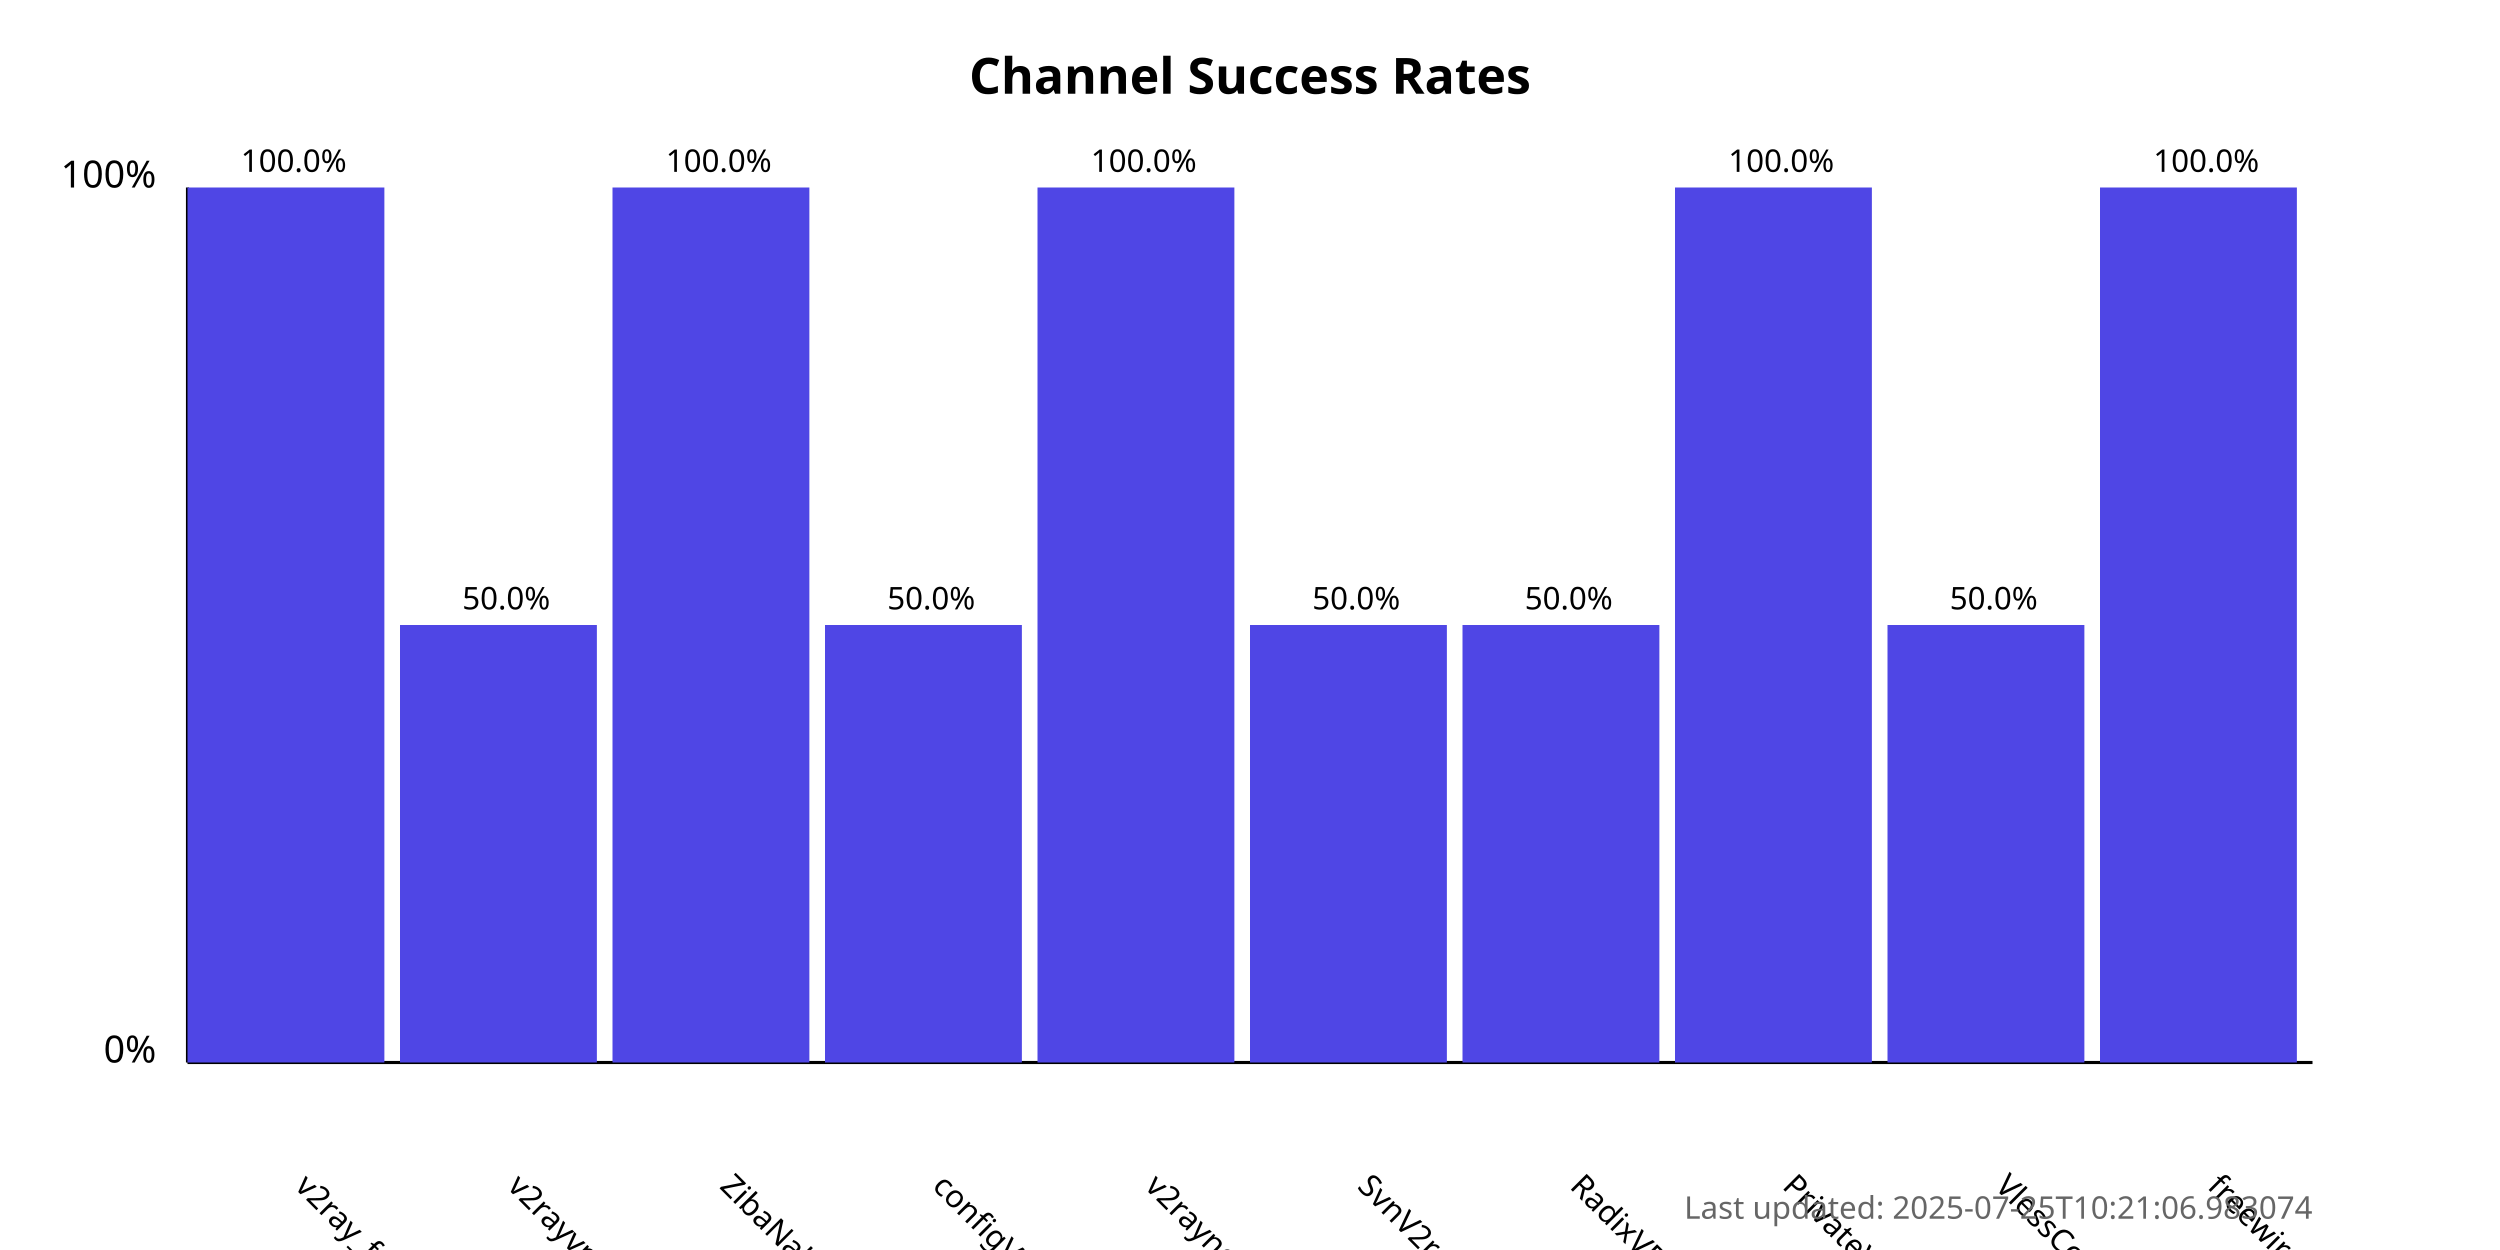
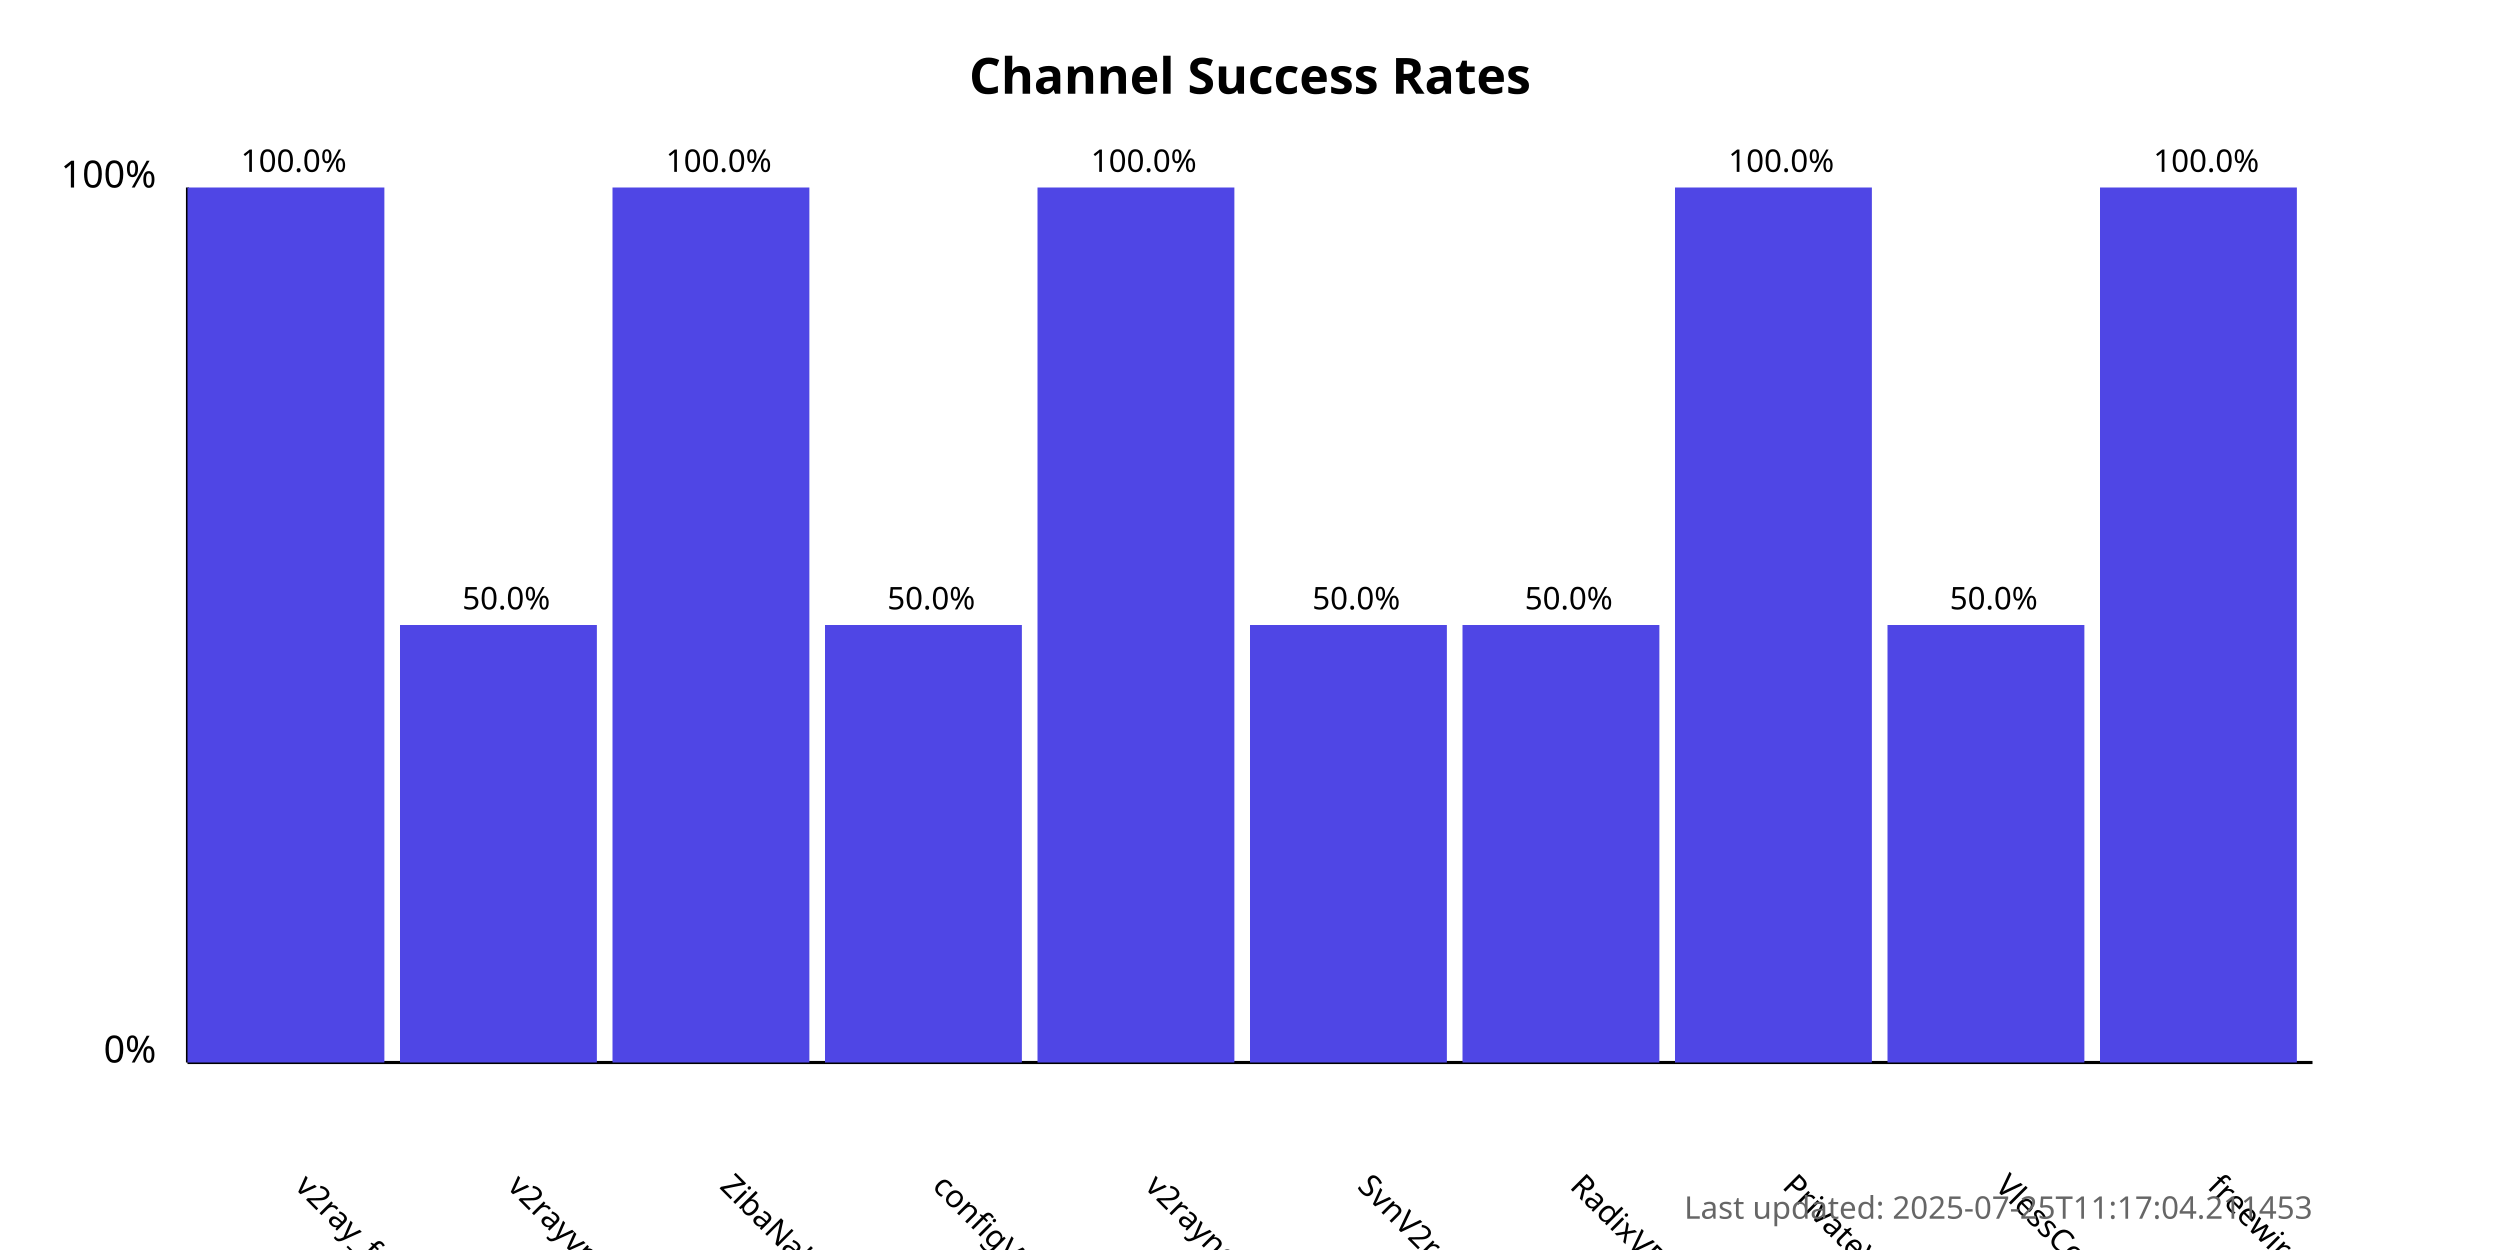
<svg xmlns="http://www.w3.org/2000/svg" width="800" height="400">
  <style>
            .chart-title { font: bold 16px sans-serif; }
            .axis-label { font: 12px sans-serif; }
            .tick-label { font: 10px sans-serif; }
            .bar { fill: #4f46e5; }
            .bar:hover { fill: #6366f1; }
            .timestamp { font: 10px sans-serif; fill: #666; }
        </style>
  <text x="400.0" y="30" text-anchor="middle" class="chart-title">
            Channel Success Rates
        </text>
  <line x1="60" y1="340" x2="60" y2="60" stroke="black" stroke-width="1" />
  <line x1="60" y1="340" x2="740" y2="340" stroke="black" stroke-width="1" />
  <text x="50" y="340" text-anchor="end" class="axis-label">0%</text>
  <text x="50" y="60" text-anchor="end" class="axis-label">100%</text>
  <g>
    <rect x="60" y="60.0" width="63.0" height="280.0" class="bar" />
    <text x="94.0" y="380" transform="rotate(45, 94.0, 380)" text-anchor="start" class="tick-label">
                v2ray_free_conf
            </text>
    <text x="94.0" y="55.0" text-anchor="middle" class="tick-label">
                100.0%
            </text>
  </g>
  <g>
    <rect x="128.0" y="200.0" width="63.0" height="140.0" class="bar" />
    <text x="162.0" y="380" transform="rotate(45, 162.0, 380)" text-anchor="start" class="tick-label">
                v2rayvpno
            </text>
    <text x="162.0" y="195.0" text-anchor="middle" class="tick-label">
                50.0%
            </text>
  </g>
  <g>
    <rect x="196.0" y="60.0" width="63.0" height="280.0" class="bar" />
    <text x="230.0" y="380" transform="rotate(45, 230.0, 380)" text-anchor="start" class="tick-label">
                ZibaNabz
            </text>
    <text x="230.0" y="55.0" text-anchor="middle" class="tick-label">
                100.0%
            </text>
  </g>
  <g>
    <rect x="264.0" y="200.0" width="63.0" height="140.0" class="bar" />
    <text x="298.0" y="380" transform="rotate(45, 298.0, 380)" text-anchor="start" class="tick-label">
                configV2rayForFree
            </text>
    <text x="298.0" y="195.0" text-anchor="middle" class="tick-label">
                50.0%
            </text>
  </g>
  <g>
    <rect x="332.0" y="60.0" width="63.0" height="280.0" class="bar" />
    <text x="366.0" y="380" transform="rotate(45, 366.0, 380)" text-anchor="start" class="tick-label">
                v2rayngvpn
            </text>
    <text x="366.0" y="55.0" text-anchor="middle" class="tick-label">
                100.0%
            </text>
  </g>
  <g>
    <rect x="400.0" y="200.0" width="63.0" height="140.0" class="bar" />
    <text x="434.0" y="380" transform="rotate(45, 434.0, 380)" text-anchor="start" class="tick-label">
                SvnV2ray
            </text>
    <text x="434.0" y="195.0" text-anchor="middle" class="tick-label">
                50.0%
            </text>
  </g>
  <g>
    <rect x="468.0" y="200.0" width="63.0" height="140.0" class="bar" />
    <text x="502.0" y="380" transform="rotate(45, 502.0, 380)" text-anchor="start" class="tick-label">
                RadixVPN
            </text>
    <text x="502.0" y="195.0" text-anchor="middle" class="tick-label">
                50.0%
            </text>
  </g>
  <g>
    <rect x="536.0" y="60.0" width="63.0" height="280.0" class="bar" />
    <text x="570.0" y="380" transform="rotate(45, 570.0, 380)" text-anchor="start" class="tick-label">
                PrivateVPNs
            </text>
    <text x="570.0" y="55.0" text-anchor="middle" class="tick-label">
                100.0%
            </text>
  </g>
  <g>
    <rect x="604.0" y="200.0" width="63.0" height="140.0" class="bar" />
    <text x="638.0" y="380" transform="rotate(45, 638.0, 380)" text-anchor="start" class="tick-label">
                VlessConfig
            </text>
    <text x="638.0" y="195.0" text-anchor="middle" class="tick-label">
                50.0%
            </text>
  </g>
  <g>
    <rect x="672.0" y="60.0" width="63.0" height="280.0" class="bar" />
    <text x="706.0" y="380" transform="rotate(45, 706.0, 380)" text-anchor="start" class="tick-label">
                freewireguard
            </text>
    <text x="706.0" y="55.0" text-anchor="middle" class="tick-label">
                100.0%
            </text>
  </g>
  <text x="740" y="390" text-anchor="end" class="timestamp">
-             Last updated: 2025-07-25T10:21:06.983074
+             Last updated: 2025-07-25T11:17:04.211453
        </text>
</svg>
